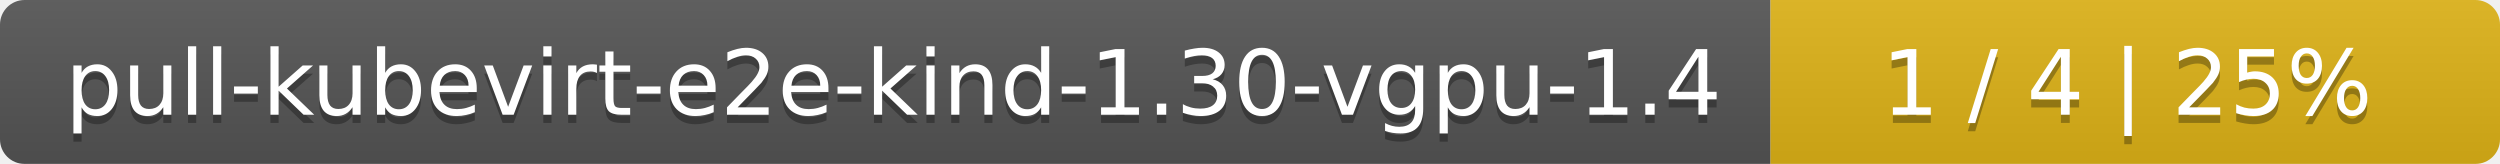
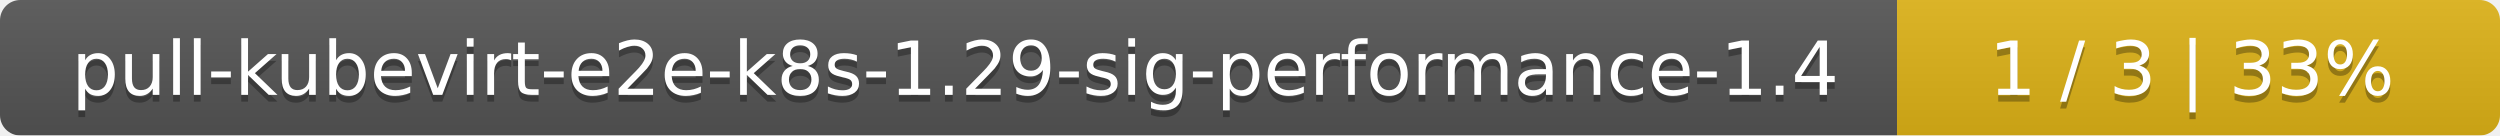
- <svg xmlns="http://www.w3.org/2000/svg" width="305" height="20">
+ <svg xmlns="http://www.w3.org/2000/svg" width="369" height="20">
  <linearGradient id="smooth" x2="0" y2="100%">
    <stop offset="0" stop-color="#bbb" stop-opacity=".1" />
    <stop offset="1" stop-opacity=".1" />
  </linearGradient>
  <mask id="round">
-     <rect width="305" height="20" rx="3" fill="#fff" />
+     <rect width="369" height="20" rx="3" fill="#fff" />
  </mask>
  <g mask="url(#round)">
-     <rect width="216" height="20" fill="#555" />
-     <rect x="216" width="89" height="20" fill="#dfb317" />
-     <rect width="305" height="20" fill="url(#smooth)" />
+     <rect width="280" height="20" fill="#555" />
+     <rect x="280" width="89" height="20" fill="#dfb317" />
+     <rect width="369" height="20" fill="url(#smooth)" />
  </g>
  <g fill="#fff" text-anchor="middle" font-family="DejaVu Sans,Verdana,Geneva,sans-serif" font-size="11">
-     <text x="109" y="15" fill="#010101" fill-opacity=".3">pull-kubevirt-e2e-kind-1.30-vgpu-1.4</text>
-     <text x="109" y="14">pull-kubevirt-e2e-kind-1.30-vgpu-1.4</text>
-     <text x="259.5" y="15" fill="#010101" fill-opacity=".3">1 / 4    |    25%</text>
-     <text x="259.5" y="14">1 / 4    |    25%</text>
+     <text x="141" y="15" fill="#010101" fill-opacity=".3">pull-kubevirt-e2e-k8s-1.29-sig-performance-1.4</text>
+     <text x="141" y="14">pull-kubevirt-e2e-k8s-1.29-sig-performance-1.4</text>
+     <text x="323.5" y="15" fill="#010101" fill-opacity=".3">1 / 3    |    33%</text>
+     <text x="323.5" y="14">1 / 3    |    33%</text>
  </g>
</svg>
